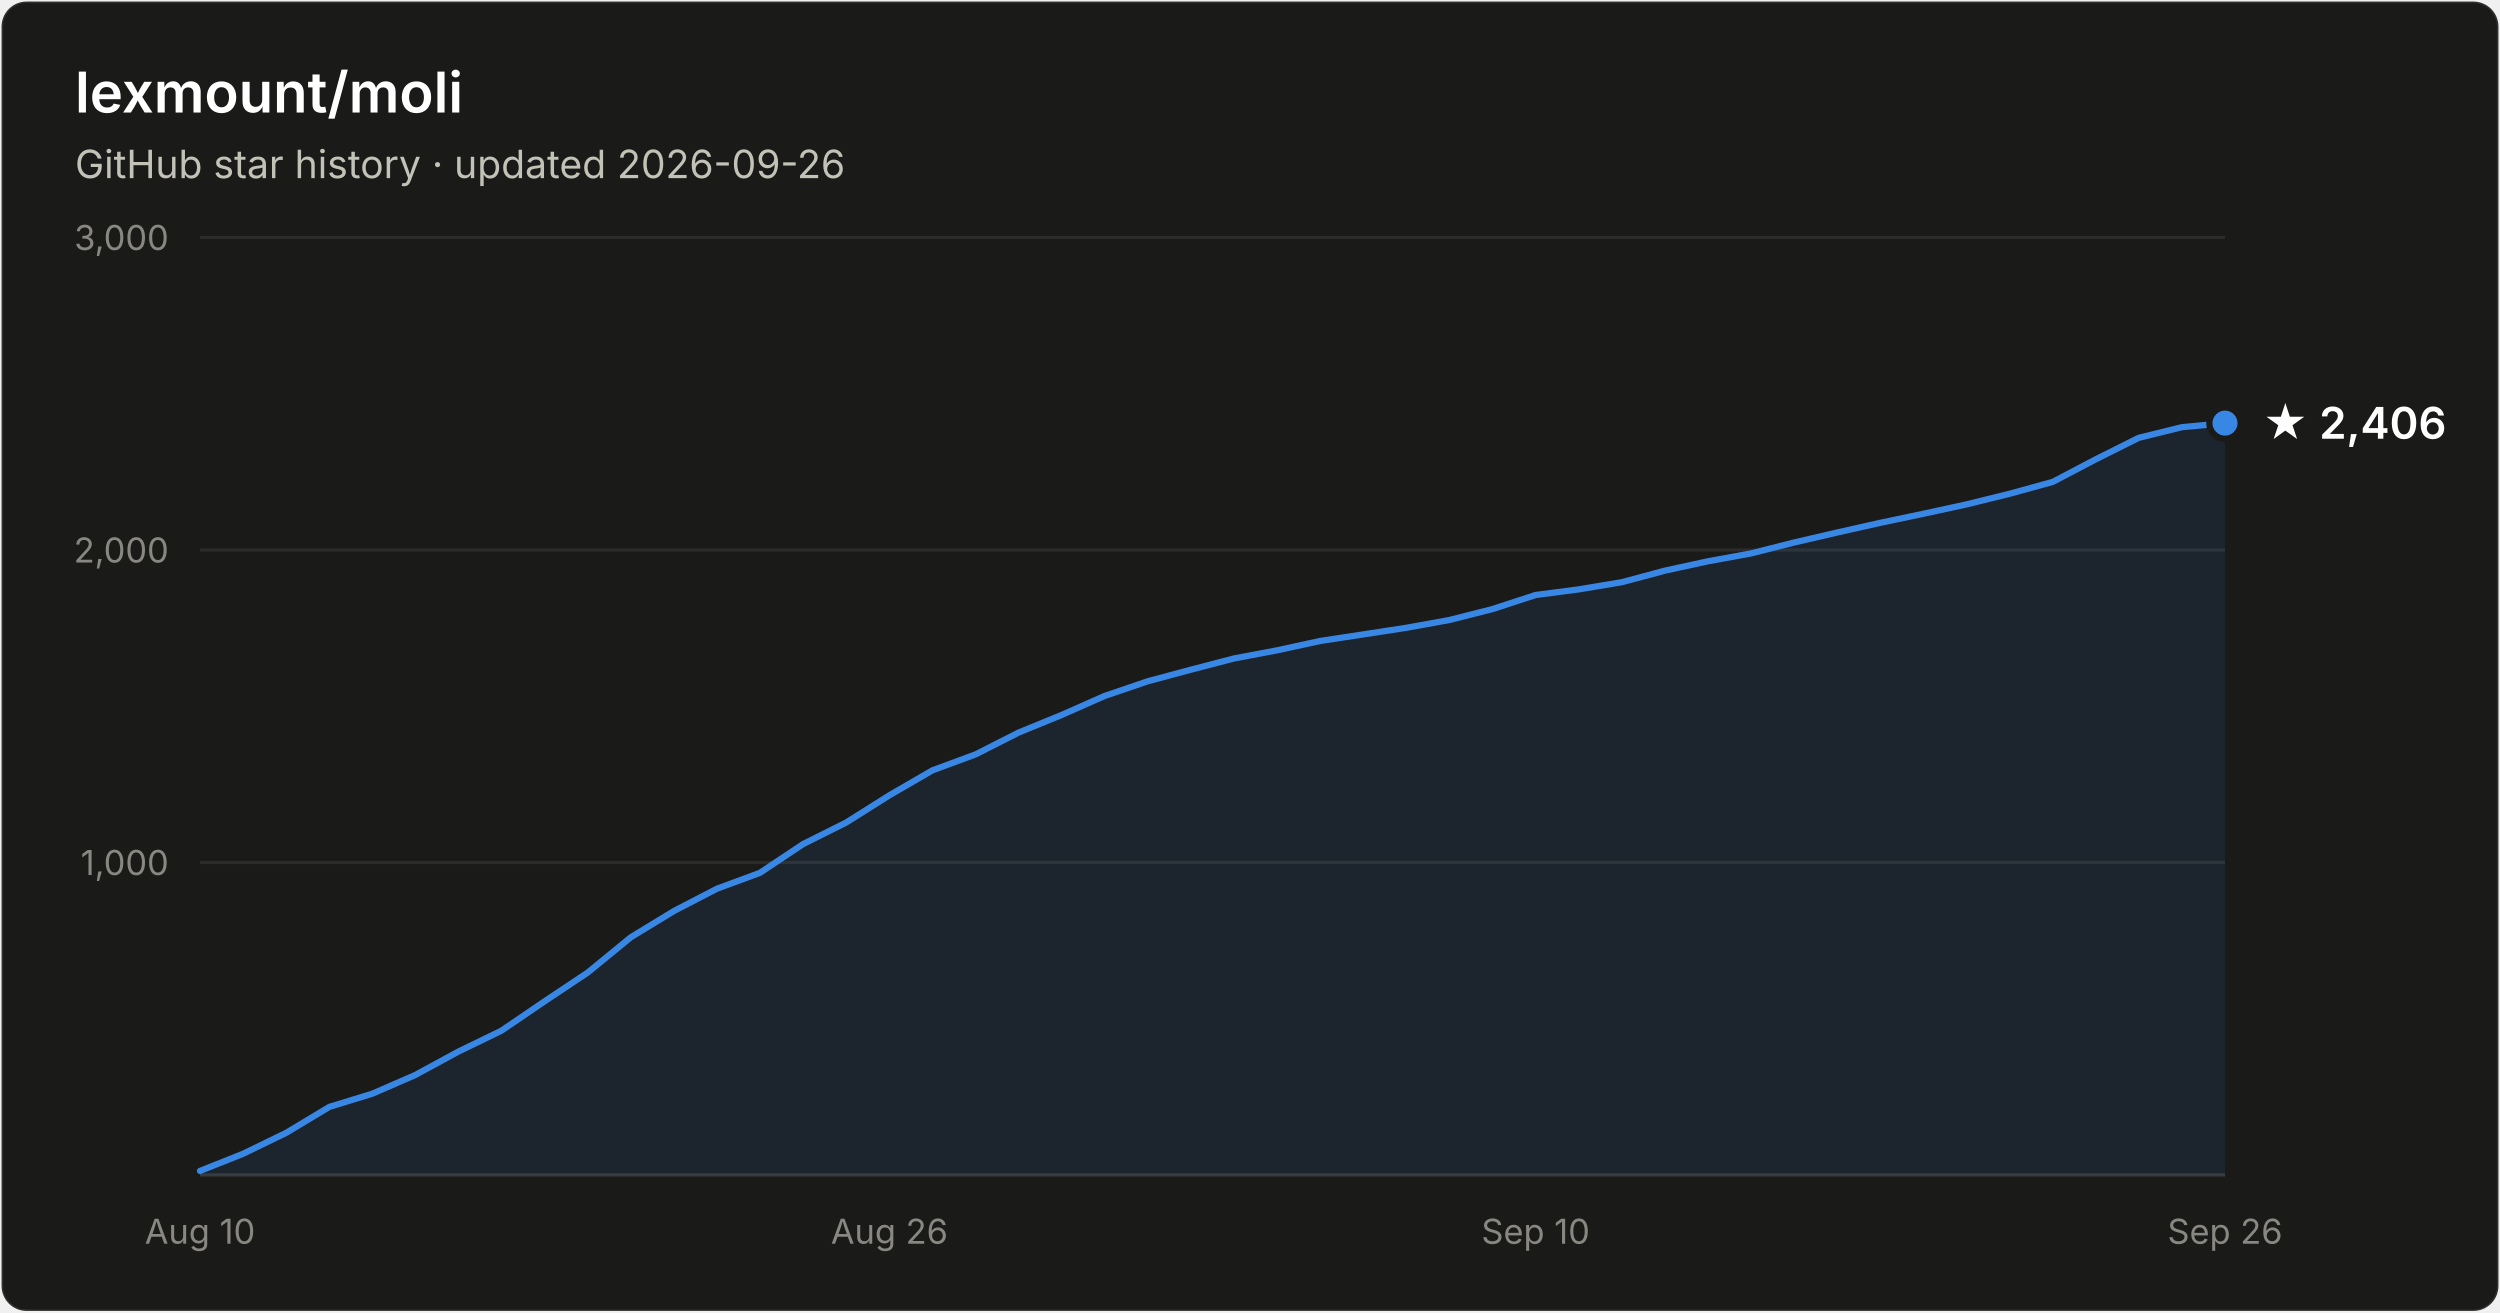
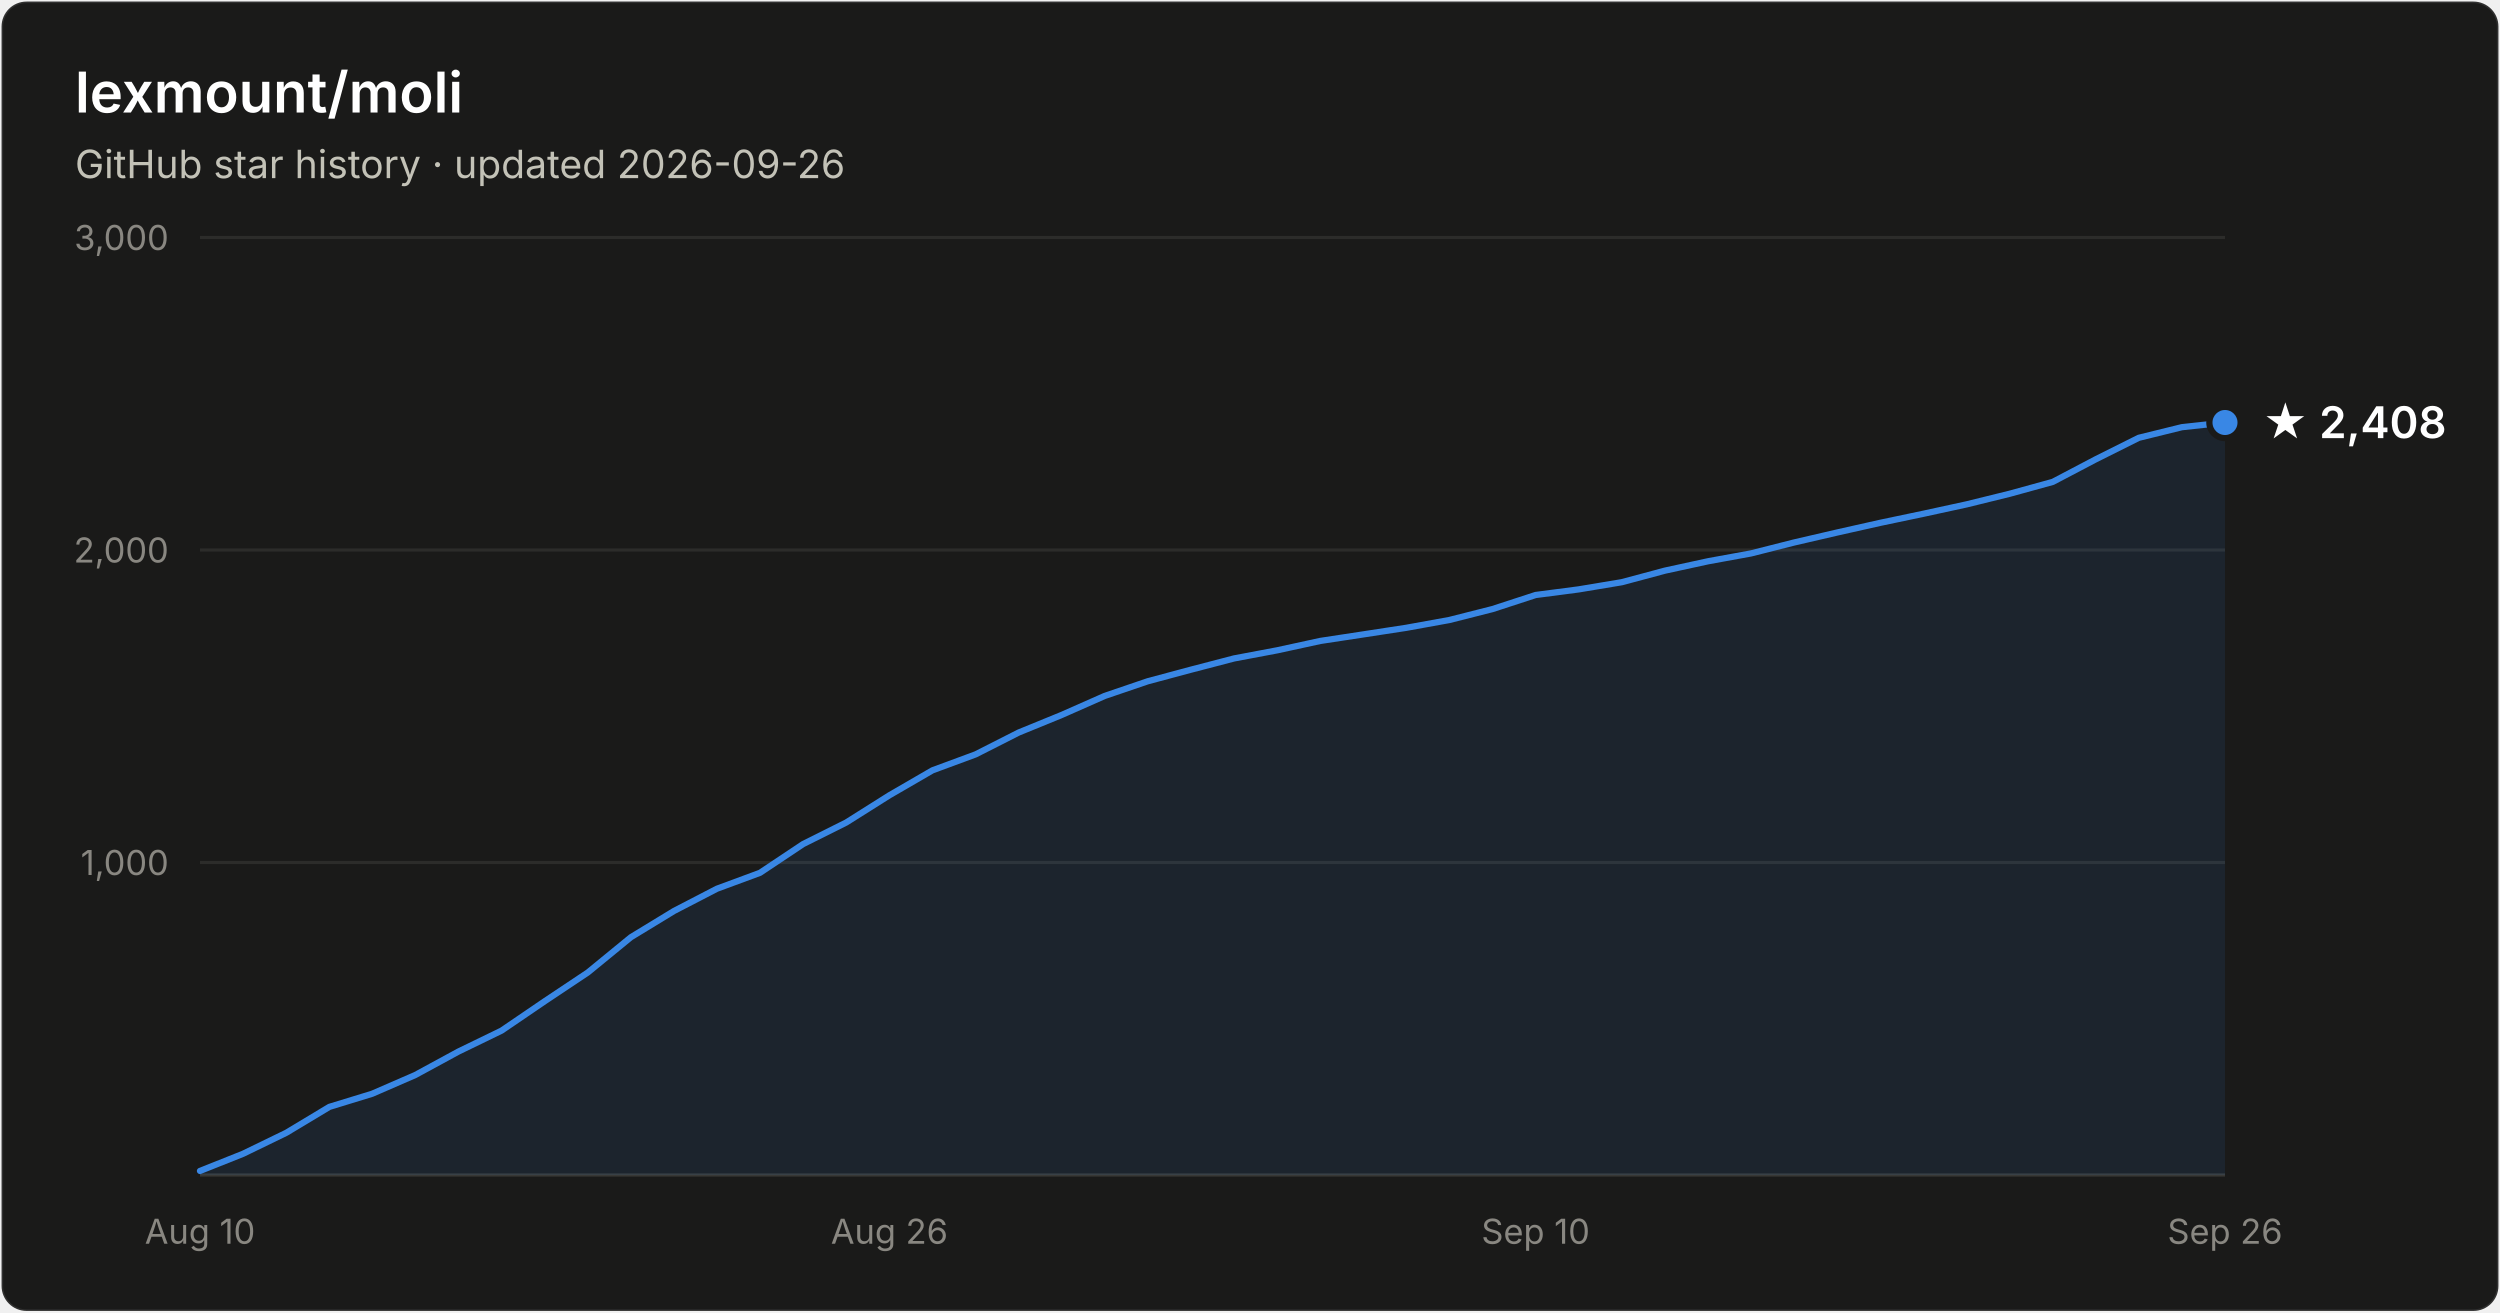
- <svg xmlns="http://www.w3.org/2000/svg" width="800" height="420" viewBox="0 0 800 420" font-family="system-ui, -apple-system, Segoe UI, sans-serif" role="img" aria-label="Star history of lexmount/moli: 2,406 stars as of 2026-09-26">
+ <svg xmlns="http://www.w3.org/2000/svg" width="800" height="420" viewBox="0 0 800 420" font-family="system-ui, -apple-system, Segoe UI, sans-serif" role="img" aria-label="Star history of lexmount/moli: 2,408 stars as of 2026-09-26">
  <rect x="0.5" y="0.5" width="799" height="419" rx="8" fill="#1a1a19" stroke="rgba(255,255,255,0.10)" />
  <text x="24" y="36" fill="#ffffff" font-size="18" font-weight="600">lexmount/moli</text>
  <text x="24" y="57" fill="#c3c2b7" font-size="12.5">GitHub star history · updated 2026-09-26</text>
  <line x1="64" y1="276.0" x2="712" y2="276.0" stroke="#2c2c2a" stroke-width="1" />
  <text x="54" y="280.0" text-anchor="end" fill="#898781" font-size="11" style="font-variant-numeric:tabular-nums">1,000</text>
  <line x1="64" y1="176.0" x2="712" y2="176.0" stroke="#2c2c2a" stroke-width="1" />
  <text x="54" y="180.0" text-anchor="end" fill="#898781" font-size="11" style="font-variant-numeric:tabular-nums">2,000</text>
  <line x1="64" y1="76.0" x2="712" y2="76.0" stroke="#2c2c2a" stroke-width="1" />
  <text x="54" y="80.0" text-anchor="end" fill="#898781" font-size="11" style="font-variant-numeric:tabular-nums">3,000</text>
  <line x1="64" y1="376" x2="712" y2="376" stroke="#383835" stroke-width="1" />
  <text x="64.0" y="398" text-anchor="middle" fill="#898781" font-size="11" style="font-variant-numeric:tabular-nums">Aug 10</text>
  <text x="284.6" y="398" text-anchor="middle" fill="#898781" font-size="11" style="font-variant-numeric:tabular-nums">Aug 26</text>
  <text x="491.4" y="398" text-anchor="middle" fill="#898781" font-size="11" style="font-variant-numeric:tabular-nums">Sep 10</text>
  <text x="712.0" y="398" text-anchor="middle" fill="#898781" font-size="11" style="font-variant-numeric:tabular-nums">Sep 26</text>
-   <path d="M64.0 374.7 L77.8 369.2 L91.6 362.5 L105.4 354.2 L119.1 350.0 L132.9 344.0 L146.7 336.5 L160.5 329.8 L174.3 320.4 L188.1 311.2 L201.9 299.9 L215.7 291.5 L229.4 284.4 L243.2 279.3 L257.0 270.1 L270.8 263.2 L284.6 254.5 L298.4 246.5 L312.2 241.4 L326.0 234.4 L339.7 228.8 L353.5 222.7 L367.3 218.0 L381.1 214.3 L394.9 210.7 L408.7 208.1 L422.5 205.1 L436.3 203.0 L450.0 200.9 L463.8 198.4 L477.6 194.9 L491.4 190.4 L505.2 188.6 L519.0 186.3 L532.8 182.6 L546.6 179.6 L560.3 177.1 L574.1 173.6 L587.9 170.4 L601.7 167.3 L615.5 164.4 L629.3 161.4 L643.1 158.0 L656.9 154.2 L670.6 147.0 L684.4 140.1 L698.2 136.7 L712.0 135.4 L712.0 376 L64.0 376 Z" fill="#3987e5" fill-opacity="0.1" />
-   <path d="M64.0 374.7 L77.8 369.2 L91.6 362.5 L105.4 354.2 L119.1 350.0 L132.9 344.0 L146.7 336.5 L160.5 329.8 L174.3 320.4 L188.1 311.2 L201.9 299.9 L215.7 291.5 L229.4 284.4 L243.2 279.3 L257.0 270.1 L270.8 263.2 L284.6 254.5 L298.4 246.5 L312.2 241.4 L326.0 234.4 L339.7 228.8 L353.5 222.7 L367.3 218.0 L381.1 214.3 L394.9 210.7 L408.7 208.1 L422.5 205.1 L436.3 203.0 L450.0 200.9 L463.8 198.4 L477.6 194.9 L491.4 190.4 L505.2 188.6 L519.0 186.3 L532.8 182.6 L546.6 179.6 L560.3 177.1 L574.1 173.6 L587.9 170.4 L601.7 167.3 L615.5 164.4 L629.3 161.4 L643.1 158.0 L656.9 154.2 L670.6 147.0 L684.4 140.1 L698.2 136.7 L712.0 135.4" fill="none" stroke="#3987e5" stroke-width="2" stroke-linejoin="round" stroke-linecap="round" />
-   <circle cx="712.0" cy="135.4" r="5" fill="#3987e5" stroke="#1a1a19" stroke-width="2" />
-   <text x="724.0" y="140.4" fill="#ffffff" font-size="14" font-weight="600">★ 2,406</text>
+   <path d="M64.0 374.7 L77.8 369.2 L91.6 362.5 L105.4 354.2 L119.1 350.0 L132.9 344.0 L146.7 336.5 L160.5 329.8 L174.3 320.4 L188.1 311.2 L201.9 299.9 L215.7 291.5 L229.4 284.4 L243.2 279.3 L257.0 270.1 L270.8 263.2 L284.6 254.5 L298.4 246.5 L312.2 241.4 L326.0 234.4 L339.7 228.8 L353.5 222.7 L367.3 218.0 L381.1 214.3 L394.9 210.7 L408.7 208.1 L422.5 205.1 L436.3 203.0 L450.0 200.9 L463.8 198.4 L477.6 194.9 L491.4 190.4 L505.2 188.6 L519.0 186.3 L532.8 182.6 L546.6 179.6 L560.3 177.1 L574.1 173.6 L587.9 170.4 L601.7 167.3 L615.5 164.4 L629.3 161.4 L643.1 158.0 L656.9 154.2 L670.6 147.0 L684.4 140.1 L698.2 136.7 L712.0 135.2 L712.0 376 L64.0 376 Z" fill="#3987e5" fill-opacity="0.1" />
+   <path d="M64.0 374.7 L77.8 369.2 L91.6 362.5 L105.4 354.2 L119.1 350.0 L132.9 344.0 L146.7 336.5 L160.5 329.8 L174.3 320.4 L188.1 311.2 L201.9 299.9 L215.7 291.5 L229.4 284.4 L243.2 279.3 L257.0 270.1 L270.8 263.2 L284.6 254.5 L298.4 246.5 L312.2 241.4 L326.0 234.4 L339.7 228.8 L353.5 222.7 L367.3 218.0 L381.1 214.3 L394.9 210.7 L408.7 208.1 L422.5 205.1 L436.3 203.0 L450.0 200.9 L463.8 198.4 L477.6 194.9 L491.4 190.4 L505.2 188.6 L519.0 186.3 L532.8 182.6 L546.6 179.6 L560.3 177.1 L574.1 173.6 L587.9 170.4 L601.7 167.3 L615.5 164.4 L629.3 161.4 L643.1 158.0 L656.9 154.2 L670.6 147.0 L684.4 140.1 L698.2 136.7 L712.0 135.2" fill="none" stroke="#3987e5" stroke-width="2" stroke-linejoin="round" stroke-linecap="round" />
+   <circle cx="712.0" cy="135.2" r="5" fill="#3987e5" stroke="#1a1a19" stroke-width="2" />
+   <text x="724.0" y="140.2" fill="#ffffff" font-size="14" font-weight="600">★ 2,408</text>
</svg>
